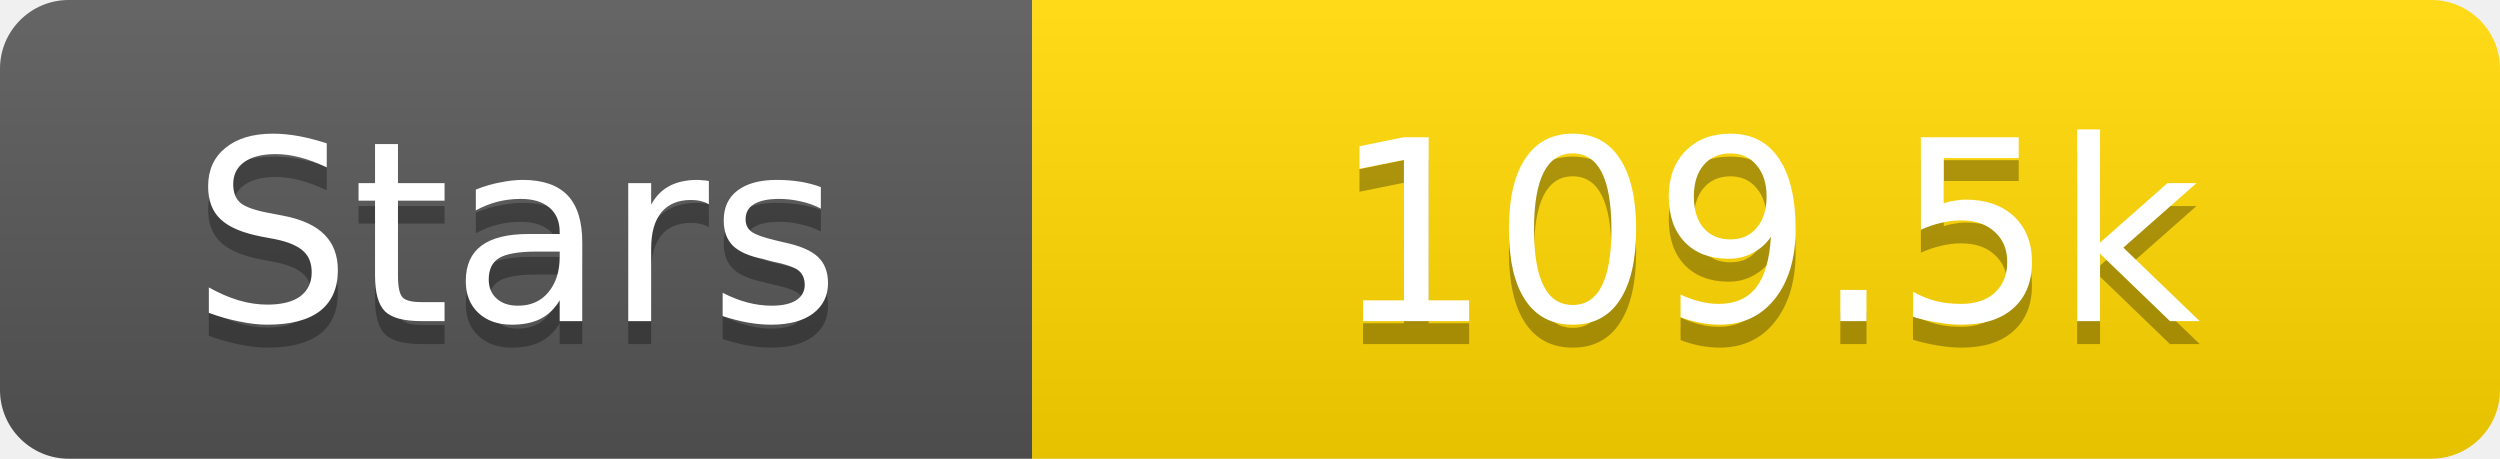
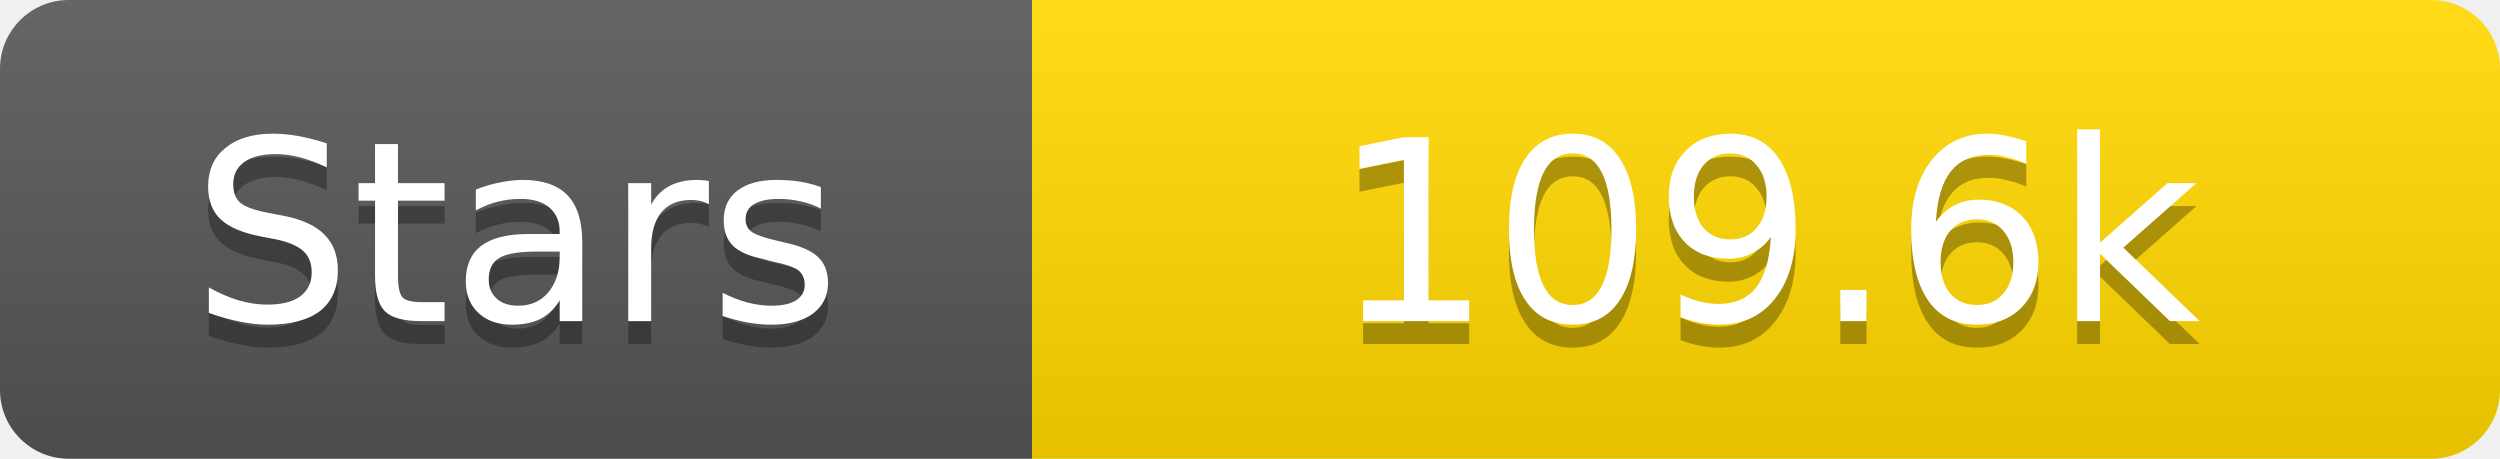
<svg xmlns="http://www.w3.org/2000/svg" width="109" height="20">
  <linearGradient id="s" x2="0" y2="100%">
    <stop offset="0" stop-color="#fff" stop-opacity=".1" />
    <stop offset="1" stop-opacity=".1" />
  </linearGradient>
  <clipPath id="r">
    <rect width="109" height="20" rx="3" fill="#fff" />
  </clipPath>
  <g clip-path="url(#r)">
    <rect width="45" height="20" fill="#555" />
    <rect x="45" width="64" height="20" fill="#ffd700" />
    <rect width="109" height="20" fill="url(#s)" />
  </g>
  <g fill="#fff" text-anchor="middle" font-family="Verdana,Geneva,DejaVu Sans,sans-serif" text-rendering="geometricPrecision" font-size="11">
    <text x="22.5" y="15" fill="#010101" fill-opacity=".3">Stars</text>
    <text x="22.5" y="14">Stars</text>
-     <text x="77.0" y="15" fill="#010101" fill-opacity=".3">109.5k</text>
-     <text x="77.0" y="14">109.5k</text>
+     <text x="77.0" y="15" fill="#010101" fill-opacity=".3">109.6k</text>
+     <text x="77.0" y="14">109.6k</text>
  </g>
</svg>
